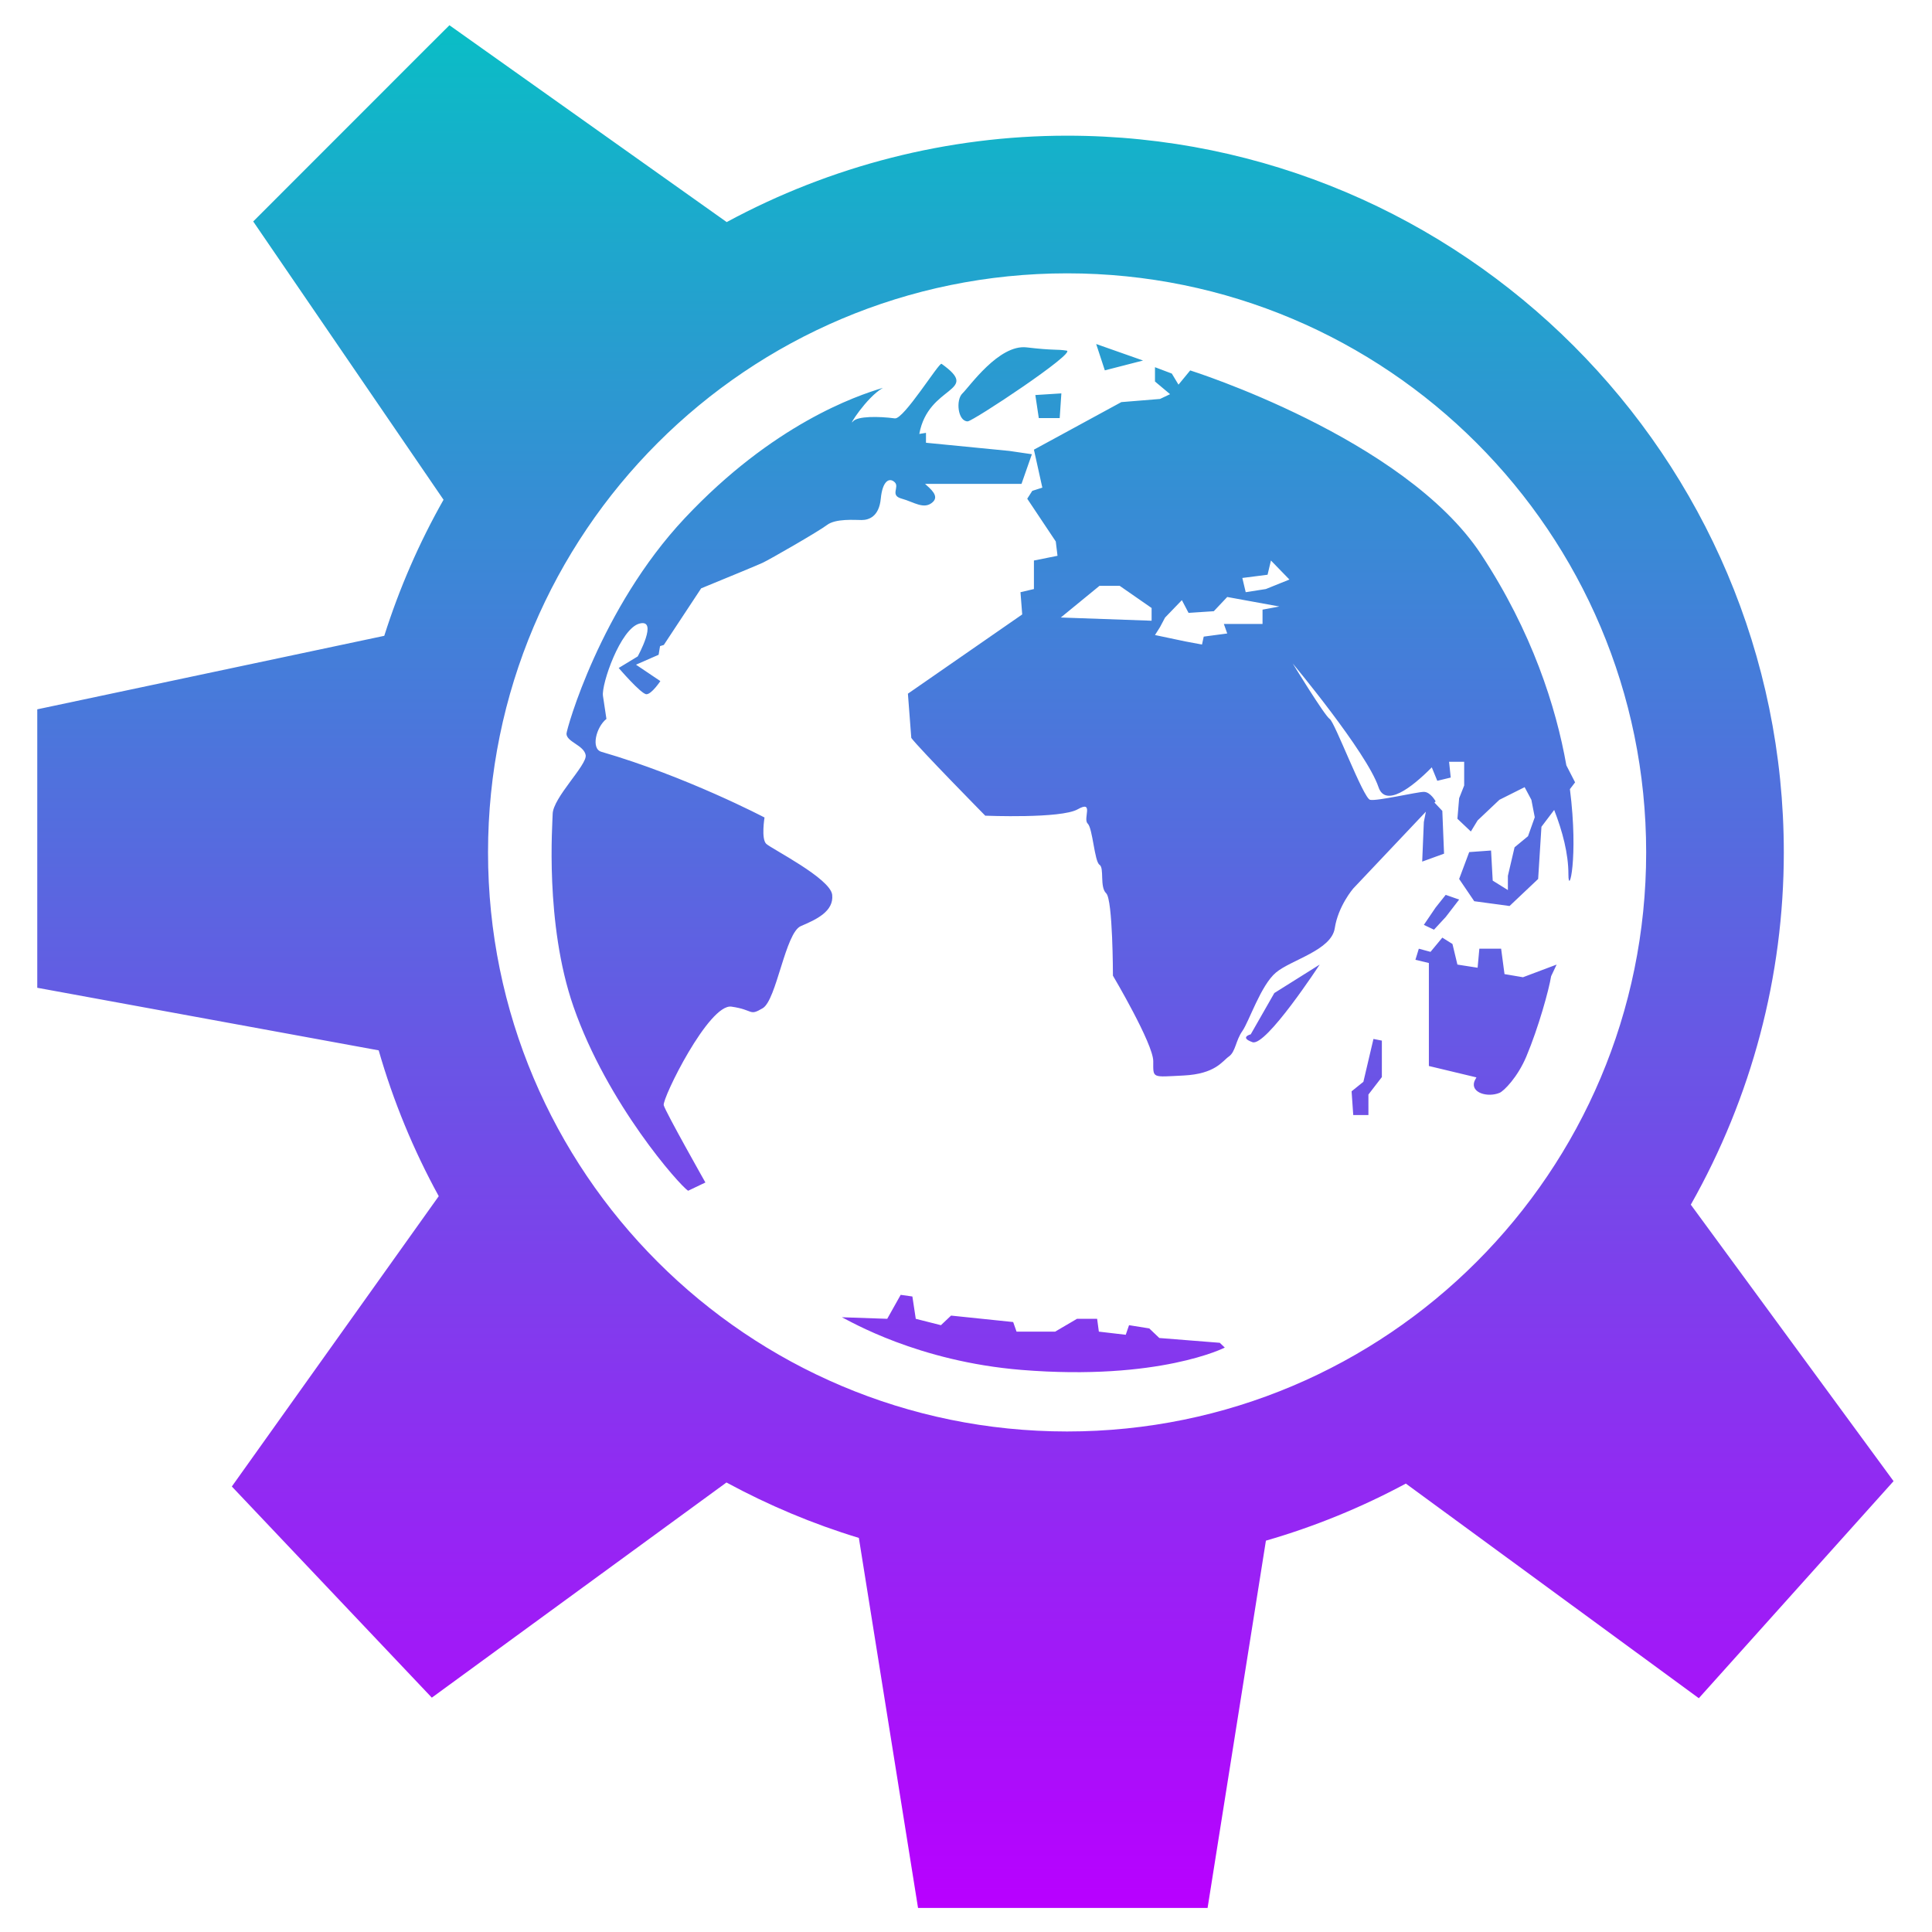
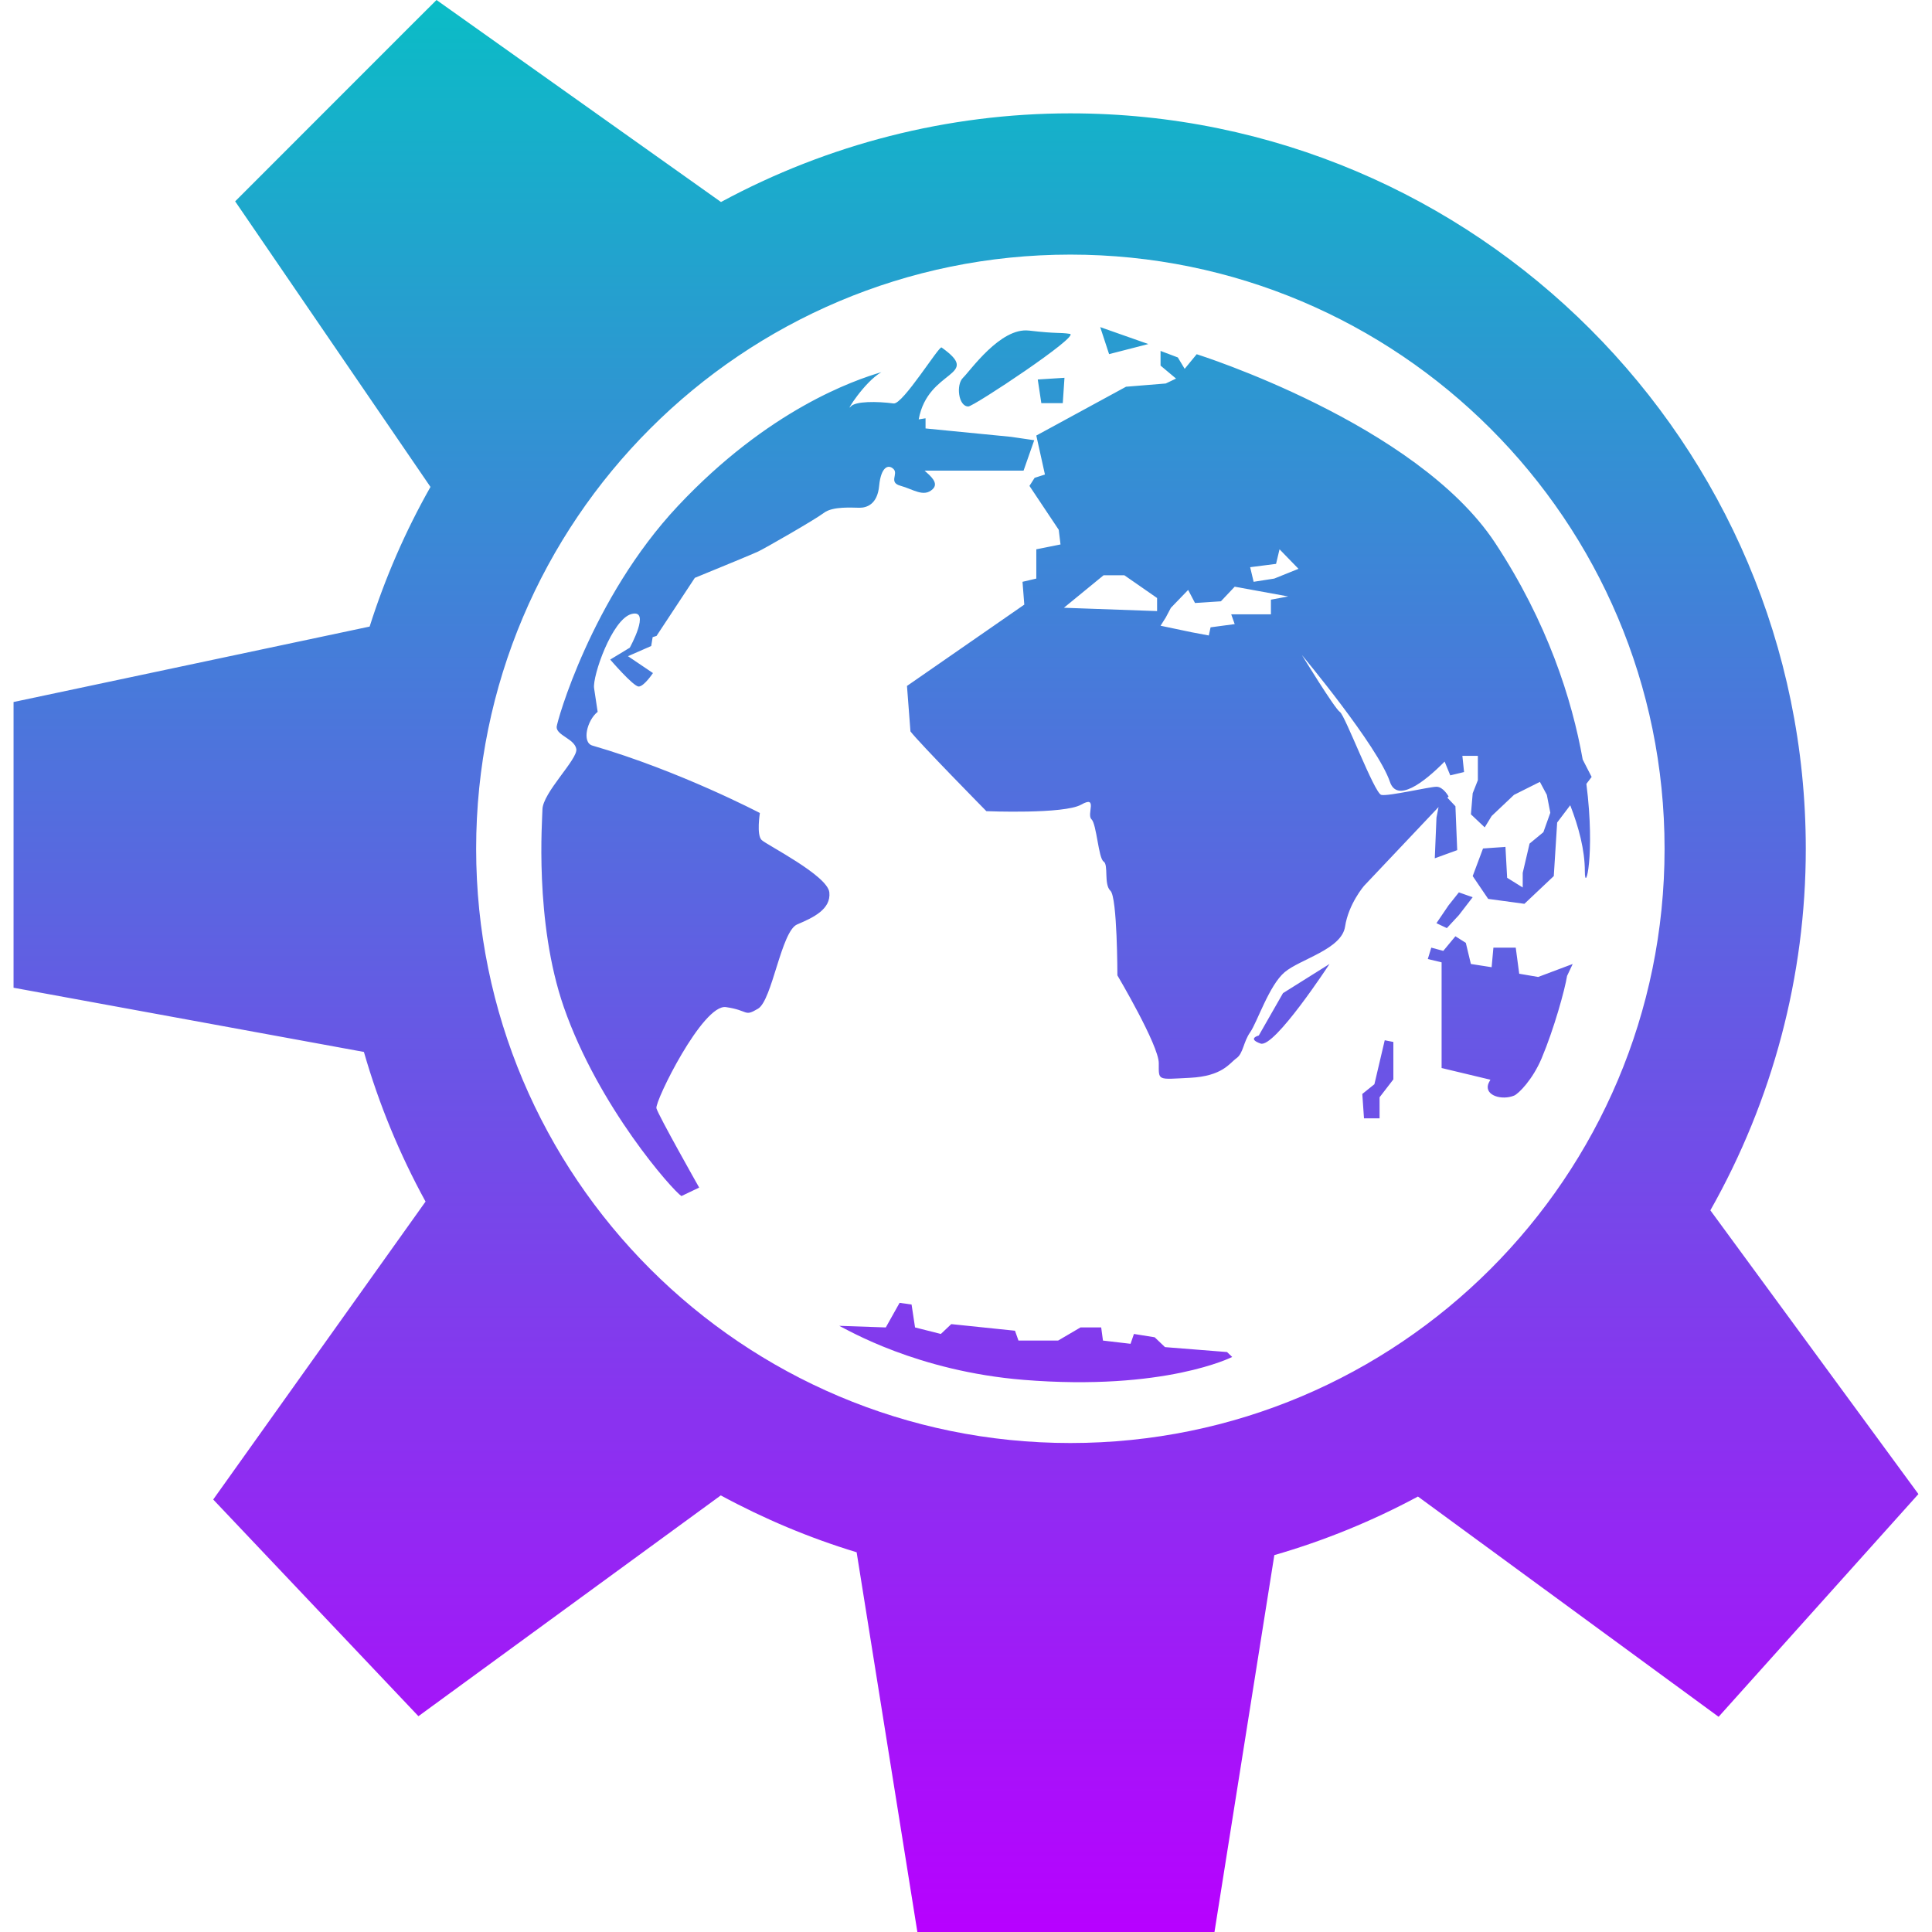
- <svg xmlns="http://www.w3.org/2000/svg" xml:space="preserve" width="48" height="48" overflow="visible" viewBox="0 0 192 192" version="1.1" id="svg2174">
-   <defs id="defs2178">
+ <svg xmlns="http://www.w3.org/2000/svg" xml:space="preserve" width="16" height="16" overflow="visible" viewBox="0 0 64 64" version="1.1" id="svg2174">
+   <defs>
    <style id="current-color-scheme" type="text/css">
-       .ColorScheme-Text { color: #0abdc6; } .ColorScheme-Highlight { color:#5294e2; }
-     </style>
+    .ColorScheme-Text { color: #0abdc6; } .ColorScheme-Highlight { color:#5294e2; }
+   </style>
    <linearGradient id="arrongin" x1="0%" x2="0%" y1="0%" y2="100%">
-       <stop offset="0%" style="stop-color:#dd9b44; stop-opacity:1" id="stop9192" />
-       <stop offset="100%" style="stop-color:#ad6c16; stop-opacity:1" id="stop9194" />
+       <stop offset="0%" style="stop-color:#dd9b44; stop-opacity:1" />
+       <stop offset="100%" style="stop-color:#ad6c16; stop-opacity:1" />
    </linearGradient>
    <linearGradient id="aurora" x1="0%" x2="0%" y1="0%" y2="100%">
-       <stop offset="0%" style="stop-color:#09D4DF; stop-opacity:1" id="stop9197" />
-       <stop offset="100%" style="stop-color:#9269F4; stop-opacity:1" id="stop9199" />
+       <stop offset="0%" style="stop-color:#09D4DF; stop-opacity:1" />
+       <stop offset="100%" style="stop-color:#9269F4; stop-opacity:1" />
    </linearGradient>
    <linearGradient id="cyberneon" x1="0%" x2="0%" y1="0%" y2="100%">
-       <stop offset="0" style="stop-color:#0abdc6; stop-opacity:1" id="stop9202" />
-       <stop offset="1" style="stop-color:#ea00d9; stop-opacity:1" id="stop9204" />
+       <stop offset="0" style="stop-color:#0abdc6; stop-opacity:1" />
+       <stop offset="1" style="stop-color:#ea00d9; stop-opacity:1" />
    </linearGradient>
    <linearGradient id="fitdance" x1="0%" x2="0%" y1="0%" y2="100%">
-       <stop offset="0%" style="stop-color:#1AD6AB; stop-opacity:1" id="stop9207" />
-       <stop offset="100%" style="stop-color:#329DB6; stop-opacity:1" id="stop9209" />
+       <stop offset="0%" style="stop-color:#1AD6AB; stop-opacity:1" />
+       <stop offset="100%" style="stop-color:#329DB6; stop-opacity:1" />
    </linearGradient>
    <linearGradient id="oomox" x1="0%" x2="0%" y1="0%" y2="100%">
-       <stop offset="0%" style="stop-color:#0abdc6; stop-opacity:1" id="stop9212" />
-       <stop offset="100%" style="stop-color:#b800ff; stop-opacity:1" id="stop9214" />
+       <stop offset="0%" style="stop-color:#0abdc6; stop-opacity:1" />
+       <stop offset="100%" style="stop-color:#b800ff; stop-opacity:1" />
    </linearGradient>
    <linearGradient id="rainblue" x1="0%" x2="0%" y1="0%" y2="100%">
-       <stop offset="0%" style="stop-color:#00F260; stop-opacity:1" id="stop9217" />
-       <stop offset="100%" style="stop-color:#0575E6; stop-opacity:1" id="stop9219" />
+       <stop offset="0%" style="stop-color:#00F260; stop-opacity:1" />
+       <stop offset="100%" style="stop-color:#0575E6; stop-opacity:1" />
    </linearGradient>
    <linearGradient id="sunrise" x1="0%" x2="0%" y1="0%" y2="100%">
-       <stop offset="0%" style="stop-color: #FF8501; stop-opacity:1" id="stop9222" />
-       <stop offset="100%" style="stop-color: #FFCB01; stop-opacity:1" id="stop9224" />
+       <stop offset="0%" style="stop-color: #FF8501; stop-opacity:1" />
+       <stop offset="100%" style="stop-color: #FFCB01; stop-opacity:1" />
    </linearGradient>
    <linearGradient id="telinkrin" x1="0%" x2="0%" y1="0%" y2="100%">
-       <stop offset="0%" style="stop-color: #b2ced6; stop-opacity:1" id="stop9227" />
-       <stop offset="100%" style="stop-color: #6da5b7; stop-opacity:1" id="stop9229" />
+       <stop offset="0%" style="stop-color: #b2ced6; stop-opacity:1" />
+       <stop offset="100%" style="stop-color: #6da5b7; stop-opacity:1" />
    </linearGradient>
    <linearGradient id="60spsycho" x1="0%" x2="0%" y1="0%" y2="100%">
-       <stop offset="0%" style="stop-color: #df5940; stop-opacity:1" id="stop9232" />
-       <stop offset="25%" style="stop-color: #d8d15f; stop-opacity:1" id="stop9234" />
-       <stop offset="50%" style="stop-color: #e9882a; stop-opacity:1" id="stop9236" />
-       <stop offset="100%" style="stop-color: #279362; stop-opacity:1" id="stop9238" />
+       <stop offset="0%" style="stop-color: #df5940; stop-opacity:1" />
+       <stop offset="25%" style="stop-color: #d8d15f; stop-opacity:1" />
+       <stop offset="50%" style="stop-color: #e9882a; stop-opacity:1" />
+       <stop offset="100%" style="stop-color: #279362; stop-opacity:1" />
    </linearGradient>
    <linearGradient id="90ssummer" x1="0%" x2="0%" y1="0%" y2="100%">
-       <stop offset="0%" style="stop-color: #f618c7; stop-opacity:1" id="stop9241" />
-       <stop offset="20%" style="stop-color: #94ffab; stop-opacity:1" id="stop9243" />
-       <stop offset="50%" style="stop-color: #fbfd54; stop-opacity:1" id="stop9245" />
-       <stop offset="100%" style="stop-color: #0f83ae; stop-opacity:1" id="stop9247" />
+       <stop offset="0%" style="stop-color: #f618c7; stop-opacity:1" />
+       <stop offset="20%" style="stop-color: #94ffab; stop-opacity:1" />
+       <stop offset="50%" style="stop-color: #fbfd54; stop-opacity:1" />
+       <stop offset="100%" style="stop-color: #0f83ae; stop-opacity:1" />
    </linearGradient>
  </defs>
-   <g stroke="#000000" id="g2172" transform="translate(1.083999,-0.6648876)">
-     <path id="path2100" class="ColorScheme-Text" style="fill:url(#oomox);fill-opacity:1;stroke:none;stroke-width:0.774" d="M 43.58 3.173 L 41.268 5.477 L 24.08 22.673 C 24.08 22.673 40.654 46.909 42.994 50.329 C 40.558 54.627 38.593 59.155 37.104 63.852 C 33.26 64.667 2.619 71.157 2.619 71.157 L 2.619 98.829 C 2.619 98.829 32.485 104.302 36.549 105.048 C 37.995 110.084 39.994 114.937 42.518 119.54 C 40.082 122.955 21.955 148.391 21.955 148.391 L 41.83 169.376 C 41.83 169.376 67.685 150.493 71.111 147.993 C 75.31 150.267 79.709 152.117 84.268 153.501 C 84.934 157.668 90.15 190.274 90.15 190.274 L 118.924 190.274 C 118.924 190.274 124.05 157.995 124.721 153.774 C 129.544 152.383 134.198 150.482 138.627 148.102 C 142.034 150.599 167.744 169.431 167.744 169.431 L 187.096 147.86 C 187.096 147.86 167.831 121.59 166.947 120.384 C 172.973 109.731 176.189 97.699 176.189 85.376 C 176.189 46.103 144.237 14.149 104.963 14.149 C 93.12 14.149 81.49 17.136 71.135 22.735 C 67.756 20.336 43.58 3.173 43.58 3.173 z M 104.963 27.829 C 136.747 27.829 162.51 53.594 162.51 85.376 C 162.51 117.16 136.748 142.923 104.963 142.923 C 73.181 142.923 47.416 117.16 47.416 85.376 C 47.415 53.594 73.181 27.829 104.963 27.829 z M 107.853 34.852 L 108.713 37.47 L 112.51 36.493 L 107.853 34.852 z M 100.947 35.188 C 98.189 34.861 95.252 39.104 94.564 39.759 C 93.876 40.413 94.105 42.54 95.08 42.54 C 95.599 42.54 105.952 35.674 104.916 35.509 C 103.883 35.347 103.711 35.515 100.947 35.188 z M 92.486 36.821 C 92.243 36.646 88.737 42.354 87.846 42.243 C 86.228 42.029 84.136 42.014 83.689 42.54 C 83.102 43.234 85.011 40.148 86.658 39.212 C 84.03 39.987 75.733 42.823 66.955 52.173 C 58.564 61.112 55.213 73.158 55.213 73.579 C 55.213 74.395 56.947 74.722 57.119 75.704 C 57.291 76.68 53.838 79.953 53.838 81.587 C 53.838 82.339 53.026 92.409 55.908 100.704 C 59.276 110.385 66.463 118.468 67.299 119.001 L 69.018 118.181 C 69.018 118.181 65.049 111.157 64.877 110.501 C 64.705 109.85 69.367 100.374 71.611 100.704 C 73.853 101.025 73.333 101.678 74.713 100.86 C 76.093 100.044 76.957 93.345 78.51 92.696 C 80.064 92.039 81.789 91.229 81.619 89.595 C 81.444 87.956 75.581 85.014 75.064 84.524 C 74.546 84.034 74.893 81.907 74.893 81.907 C 74.893 81.907 67.128 77.829 58.674 75.376 C 57.63 75.073 58.151 72.924 59.182 72.11 L 58.838 69.821 C 58.667 68.681 60.572 63.121 62.471 62.634 C 64.369 62.141 62.291 65.899 62.291 65.899 L 60.4 67.048 C 60.4 67.048 62.637 69.657 63.158 69.657 C 63.674 69.657 64.541 68.352 64.541 68.352 L 62.119 66.72 L 64.369 65.735 L 64.51 64.876 L 64.885 64.759 L 68.596 59.134 C 71.162 58.083 74.32 56.779 74.721 56.587 C 75.412 56.262 80.241 53.492 81.104 52.837 C 81.968 52.181 83.86 52.345 84.549 52.345 C 85.242 52.345 86.275 52.02 86.447 50.22 C 86.62 48.423 87.312 48.095 87.83 48.587 C 88.347 49.074 87.316 49.893 88.525 50.22 C 89.734 50.548 90.762 51.364 91.627 50.548 C 92.258 49.949 91.415 49.266 90.846 48.751 L 100.432 48.751 L 101.463 45.806 L 99.221 45.477 L 90.939 44.665 L 90.939 43.681 L 90.275 43.79 C 91.172 38.861 96.497 39.674 92.486 36.821 z M 113.697 37.157 L 113.697 38.579 L 115.197 39.837 L 114.197 40.313 L 110.353 40.626 L 101.666 45.352 L 102.502 49.126 L 101.502 49.446 L 101.002 50.227 L 103.838 54.477 L 104.01 55.899 L 101.666 56.368 L 101.666 59.204 L 100.33 59.516 L 100.502 61.727 L 89.143 69.602 L 89.479 74.001 C 90.312 75.105 96.83 81.727 96.83 81.727 C 96.83 81.727 104.339 82.037 106.01 81.095 C 107.68 80.15 106.507 82.036 107.01 82.509 C 107.51 82.985 107.682 86.285 108.182 86.602 C 108.682 86.916 108.178 88.804 108.846 89.438 C 109.514 90.064 109.518 97.626 109.518 97.626 C 109.518 97.626 113.525 104.391 113.525 106.126 C 113.525 107.857 113.358 107.703 116.533 107.548 C 119.707 107.39 120.375 106.127 121.041 105.657 C 121.712 105.183 121.709 104.08 122.377 103.134 C 123.047 102.187 124.215 98.572 125.721 97.313 C 127.222 96.05 131.232 95.108 131.564 92.907 C 131.899 90.702 133.4 88.962 133.4 88.962 L 140.619 81.329 L 140.416 82.352 L 140.252 86.29 L 142.424 85.501 L 142.252 81.251 L 141.471 80.423 L 141.588 80.306 C 141.588 80.306 141.082 79.36 140.416 79.36 C 139.748 79.36 135.738 80.305 135.072 80.149 C 134.403 79.991 131.565 72.43 131.064 72.118 C 130.564 71.802 127.385 66.602 127.385 66.602 C 127.385 66.602 134.739 75.421 135.908 78.884 C 136.587 80.9 139.131 79.028 141.205 76.923 L 141.752 78.259 L 143.088 77.938 L 142.924 76.368 L 144.424 76.368 L 144.424 78.727 L 143.924 79.993 L 143.752 82.032 L 145.088 83.298 L 145.76 82.196 L 147.924 80.149 L 150.432 78.891 L 151.103 80.149 L 151.439 81.884 L 150.768 83.766 L 149.432 84.868 L 148.768 87.704 L 148.768 89.118 L 147.26 88.181 L 147.096 85.188 L 144.924 85.345 L 143.924 88.016 L 145.424 90.227 L 148.932 90.704 L 151.775 88.016 L 152.103 82.829 L 153.369 81.157 C 154.192 83.272 154.783 85.486 154.783 87.548 C 154.783 89.809 155.811 85.981 154.932 79.087 L 155.447 78.415 L 154.58 76.727 C 153.547 70.904 151.172 63.447 146.096 55.743 C 138.455 44.161 117.197 37.477 117.197 37.477 L 116.033 38.891 L 115.369 37.79 L 113.697 37.157 z M 104.393 39.759 L 101.807 39.923 L 102.15 42.212 L 104.228 42.212 L 104.393 39.759 z M 125.221 56.368 L 127.057 58.259 L 124.713 59.204 L 122.713 59.516 L 122.377 58.102 L 124.885 57.782 L 125.221 56.368 z M 108.182 58.884 L 110.189 58.884 L 113.361 61.087 L 113.361 62.352 L 104.338 62.032 L 108.182 58.884 z M 120.877 59.993 L 126.057 60.938 L 124.385 61.251 L 124.385 62.673 L 120.541 62.673 L 120.877 63.618 L 118.541 63.931 L 118.369 64.72 L 116.705 64.407 L 113.697 63.774 L 114.197 62.985 L 114.697 62.04 L 116.369 60.306 L 117.033 61.571 L 119.541 61.407 L 120.877 59.993 z M 142.588 89.595 L 141.588 90.852 L 140.416 92.579 L 141.424 93.056 L 142.588 91.798 L 143.924 90.063 L 142.588 89.595 z M 142.252 93.845 L 141.08 95.259 L 139.916 94.946 L 139.58 96.048 L 140.916 96.368 L 140.916 106.602 L 145.643 107.735 C 145.534 107.925 145.451 108.086 145.424 108.173 C 145.086 109.277 146.765 109.75 147.932 109.274 C 148.368 109.099 149.74 107.711 150.603 105.657 C 151.807 102.795 152.853 99.017 153.064 97.681 L 153.611 96.524 L 150.268 97.782 L 148.432 97.47 L 148.096 94.946 L 145.932 94.946 L 145.76 96.837 L 143.752 96.524 L 143.26 94.477 L 142.252 93.845 z M 130.064 96.524 L 125.557 99.352 L 123.213 103.454 C 123.196 103.458 122.059 103.762 123.385 104.235 C 124.719 104.71 130.064 96.524 130.064 96.524 z M 135.408 103.915 L 134.408 108.173 L 133.236 109.118 L 133.4 111.477 L 134.908 111.477 L 134.908 109.438 L 136.244 107.704 L 136.244 104.079 L 135.408 103.915 z M 88.424 129.345 L 87.088 131.727 L 82.58 131.571 C 83.385 131.953 90.119 135.965 100.439 136.806 C 114.127 137.912 120.635 134.587 120.635 134.587 L 120.135 134.11 L 114.127 133.634 L 113.127 132.681 L 111.119 132.36 L 110.791 133.313 L 108.119 133.001 L 107.947 131.727 L 105.947 131.727 L 103.775 133.001 L 99.939 133.001 L 99.604 132.048 L 93.432 131.407 L 92.424 132.36 L 89.924 131.727 L 89.588 129.509 L 88.424 129.345 z " />
-   </g>
+   <path id="path2100" class="ColorScheme-Text" style="fill:url(#oomox);fill-opacity:1;stroke:none;stroke-width:0.265" d="M 14.46,1.465373e-6 13.669,0.788 7.79,6.67 c 0,0 5.669,8.29 6.47,9.46 -0.833,1.47 -1.506,3.019 -2.015,4.626 -1.315,0.279 -11.796,2.499 -11.796,2.499 v 9.465 c 0,0 10.216,1.872 11.606,2.127 0.495,1.723 1.179,3.383 2.042,4.957 -0.833,1.168 -7.034,9.869 -7.034,9.869 l 6.798,7.178 c 0,0 8.844,-6.459 10.016,-7.314 1.436,0.778 2.941,1.411 4.5,1.884 0.228,1.425 2.012,12.579 2.012,12.579 h 9.842 c 0,0 1.754,-11.041 1.983,-12.485 1.65,-0.476 3.242,-1.126 4.757,-1.94 1.165,0.854 9.96,7.296 9.96,7.296 l 6.619,-7.378 c 0,0 -6.59,-8.986 -6.892,-9.399 2.061,-3.644 3.161,-7.76 3.161,-11.975 0,-13.434 -10.93,-24.364 -24.364,-24.364 -4.051,0 -8.029,1.022 -11.571,2.937 C 22.73,5.871 14.46,1.465373e-6 14.46,1.465373e-6 Z M 35.457,8.434 c 10.872,0 19.684,8.813 19.684,19.684 0,10.872 -8.812,19.684 -19.684,19.684 -10.871,0 -19.684,-8.813 -19.684,-19.684 C 15.772,17.247 24.585,8.434 35.457,8.434 Z m 0.989,2.402 0.294,0.895 1.299,-0.334 z m -2.362,0.115 c -0.944,-0.112 -1.948,1.339 -2.183,1.563 -0.236,0.224 -0.157,0.951 0.176,0.951 0.178,0 3.719,-2.348 3.364,-2.405 -0.353,-0.055 -0.412,0.002 -1.358,-0.11 z m -2.894,0.559 c -0.083,-0.06 -1.282,1.892 -1.587,1.855 -0.553,-0.073 -1.269,-0.078 -1.422,0.102 -0.201,0.237 0.452,-0.818 1.015,-1.138 -0.899,0.265 -3.737,1.235 -6.74,4.433 -2.87,3.058 -4.017,7.178 -4.017,7.322 0,0.279 0.593,0.391 0.652,0.727 0.059,0.334 -1.122,1.453 -1.122,2.012 0,0.257 -0.278,3.702 0.708,6.539 1.152,3.312 3.61,6.076 3.896,6.259 l 0.588,-0.281 c 0,0 -1.358,-2.402 -1.416,-2.627 -0.059,-0.223 1.536,-3.464 2.304,-3.351 0.767,0.11 0.589,0.333 1.061,0.053 0.472,-0.279 0.768,-2.571 1.299,-2.793 0.532,-0.225 1.122,-0.502 1.064,-1.061 -0.06,-0.56 -2.066,-1.567 -2.242,-1.734 -0.177,-0.168 -0.059,-0.895 -0.059,-0.895 0,0 -2.656,-1.395 -5.548,-2.234 -0.357,-0.104 -0.179,-0.839 0.174,-1.117 l -0.118,-0.783 c -0.059,-0.39 0.593,-2.292 1.243,-2.459 0.649,-0.169 -0.061,1.117 -0.061,1.117 L 20.214,21.849 c 0,0 0.765,0.893 0.943,0.893 0.177,0 0.473,-0.446 0.473,-0.446 l -0.828,-0.559 0.77,-0.337 0.048,-0.294 0.128,-0.04 1.269,-1.924 c 0.878,-0.359 1.958,-0.805 2.095,-0.871 0.236,-0.111 1.888,-1.059 2.183,-1.283 0.296,-0.224 0.943,-0.168 1.179,-0.168 0.237,0 0.591,-0.111 0.649,-0.727 0.059,-0.615 0.296,-0.727 0.473,-0.559 0.177,0.167 -0.176,0.447 0.238,0.559 0.413,0.112 0.765,0.392 1.061,0.112 0.216,-0.205 -0.073,-0.439 -0.267,-0.615 h 3.279 l 0.353,-1.007 -0.767,-0.112 -2.833,-0.278 v -0.337 l -0.227,0.037 c 0.307,-1.686 2.128,-1.408 0.756,-2.384 z m 7.255,0.115 v 0.486 l 0.513,0.43 -0.342,0.163 -1.315,0.107 -2.972,1.617 0.286,1.291 -0.342,0.11 -0.171,0.267 0.97,1.454 0.059,0.486 -0.802,0.16 v 0.97 l -0.457,0.107 0.059,0.756 -3.886,2.694 0.115,1.505 c 0.285,0.378 2.515,2.643 2.515,2.643 0,0 2.568,0.106 3.14,-0.216 0.571,-0.323 0.17,0.322 0.342,0.484 0.171,0.163 0.23,1.292 0.401,1.4 0.171,0.107 -0.001,0.753 0.227,0.97 0.229,0.214 0.23,2.801 0.23,2.801 0,0 1.371,2.314 1.371,2.908 0,0.592 -0.057,0.54 1.029,0.486 1.086,-0.054 1.314,-0.486 1.542,-0.647 0.23,-0.162 0.228,-0.539 0.457,-0.863 0.229,-0.324 0.629,-1.56 1.144,-1.991 0.514,-0.432 1.885,-0.754 1.999,-1.507 0.114,-0.754 0.628,-1.35 0.628,-1.35 l 2.469,-2.611 -0.069,0.35 -0.056,1.347 0.743,-0.27 -0.059,-1.454 -0.267,-0.283 0.04,-0.04 c 0,0 -0.173,-0.323 -0.401,-0.323 -0.228,0 -1.6,0.323 -1.828,0.27 -0.229,-0.054 -1.2,-2.64 -1.371,-2.747 -0.171,-0.108 -1.259,-1.887 -1.259,-1.887 0,0 2.516,3.017 2.916,4.201 0.232,0.69 1.102,0.049 1.812,-0.671 l 0.187,0.457 0.457,-0.11 -0.056,-0.537 h 0.513 v 0.807 l -0.171,0.433 -0.059,0.697 0.457,0.433 0.23,-0.377 0.74,-0.7 0.858,-0.43 0.23,0.43 0.115,0.593 -0.23,0.644 -0.457,0.377 -0.227,0.97 v 0.484 l -0.516,-0.321 -0.056,-1.024 -0.743,0.053 -0.342,0.914 0.513,0.756 1.2,0.163 0.973,-0.919 0.112,-1.774 0.433,-0.572 c 0.281,0.724 0.484,1.481 0.484,2.186 0,0.773 0.352,-0.536 0.051,-2.894 L 52.725,25.737 52.429,25.16 C 52.075,23.168 51.263,20.617 49.527,17.982 46.913,14.02 39.642,11.734 39.642,11.734 l -0.398,0.484 -0.227,-0.377 z m -3.183,0.89 -0.885,0.056 0.118,0.783 h 0.711 z m 7.124,5.681 0.628,0.647 -0.802,0.323 -0.684,0.107 -0.115,-0.484 0.858,-0.11 z m -5.828,0.86 h 0.687 l 1.085,0.754 v 0.433 l -3.087,-0.11 z m 4.343,0.379 1.772,0.323 -0.572,0.107 v 0.486 h -1.315 l 0.115,0.323 -0.799,0.107 -0.059,0.27 -0.569,-0.107 -1.029,-0.216 0.171,-0.27 0.171,-0.323 0.572,-0.593 0.227,0.433 0.858,-0.056 z m 7.426,10.126 -0.342,0.43 -0.401,0.591 0.345,0.163 0.398,-0.43 0.457,-0.593 z m -0.115,1.454 -0.401,0.484 -0.398,-0.107 -0.115,0.377 0.457,0.11 v 3.501 l 1.617,0.387 c -0.037,0.065 -0.066,0.12 -0.075,0.15 -0.115,0.378 0.459,0.54 0.858,0.377 0.149,-0.06 0.619,-0.535 0.914,-1.237 0.412,-0.979 0.769,-2.271 0.842,-2.728 l 0.187,-0.396 -1.144,0.43 -0.628,-0.107 -0.115,-0.863 h -0.74 l -0.059,0.647 -0.687,-0.107 -0.168,-0.7 z m -4.169,0.917 -1.542,0.967 -0.802,1.403 c -0.006,0.002 -0.395,0.105 0.059,0.267 0.456,0.162 2.285,-2.638 2.285,-2.638 z m 1.828,2.528 -0.342,1.456 -0.401,0.323 0.056,0.807 h 0.516 v -0.697 l 0.457,-0.593 v -1.24 z m -16.071,8.698 -0.457,0.815 -1.542,-0.053 c 0.275,0.131 2.579,1.503 6.109,1.79 4.682,0.378 6.908,-0.759 6.908,-0.759 l -0.171,-0.163 -2.055,-0.163 -0.342,-0.326 -0.687,-0.11 -0.112,0.326 -0.914,-0.107 -0.059,-0.436 h -0.684 l -0.743,0.436 H 33.738 l -0.115,-0.326 -2.111,-0.219 -0.345,0.326 -0.855,-0.216 -0.115,-0.759 z" />
</svg>
